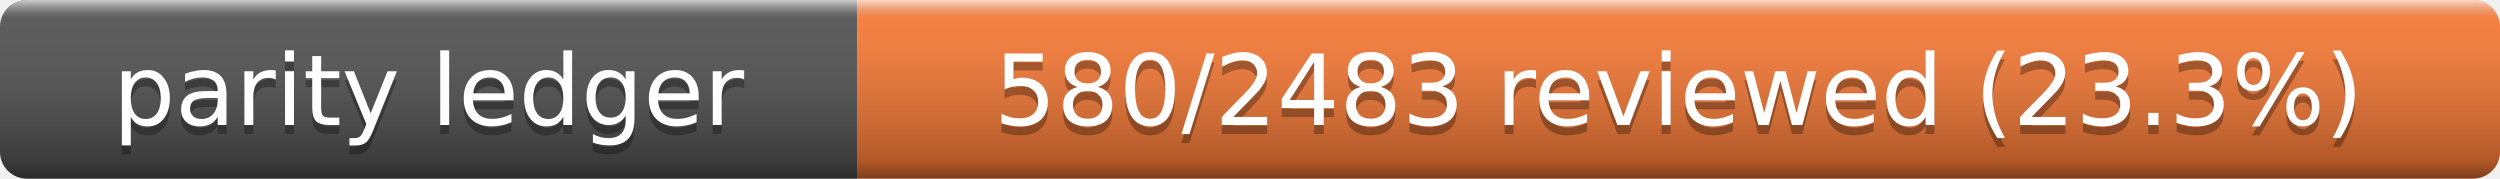
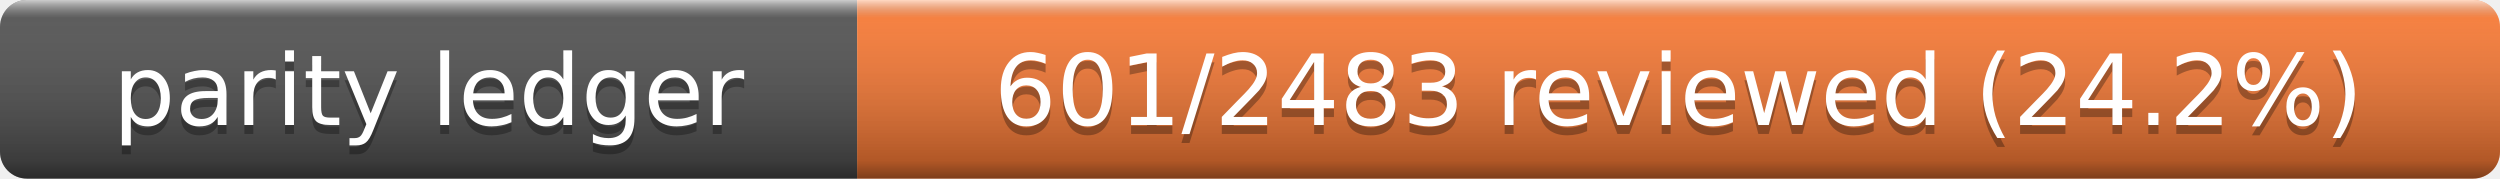
- <svg xmlns="http://www.w3.org/2000/svg" width="280" height="20" role="img" aria-label="Parity Ledger: 580/2483 reviewed (23.3%)">
+ <svg xmlns="http://www.w3.org/2000/svg" width="280" height="20" role="img" aria-label="Parity Ledger: 601/2483 reviewed (24.2%)">
  <linearGradient id="s" x2="0" y2="100%">
    <stop offset="0" stop-color="#fff" stop-opacity=".7" />
    <stop offset=".1" stop-color="#aaa" stop-opacity=".1" />
    <stop offset=".9" stop-opacity=".3" />
    <stop offset="1" stop-opacity=".5" />
  </linearGradient>
  <clipPath id="r">
    <rect width="280" height="20" rx="3" />
  </clipPath>
  <g clip-path="url(#r)">
    <rect width="96" height="20" fill="#555" />
    <rect x="96" width="184" height="20" fill="#fe7d37" />
    <rect width="280" height="20" fill="url(#s)" />
  </g>
  <g fill="#fff" text-anchor="middle" font-family="Verdana,Geneva,DejaVu Sans,sans-serif" font-size="11">
    <text x="48" y="15" fill="#010101" fill-opacity=".3">parity ledger</text>
    <text x="48" y="14">parity ledger</text>
-     <text x="188" y="15" fill="#010101" fill-opacity=".3">580/2483 reviewed (23.3%)</text>
-     <text x="188" y="14">580/2483 reviewed (23.3%)</text>
+     <text x="188" y="15" fill="#010101" fill-opacity=".3">601/2483 reviewed (24.2%)</text>
+     <text x="188" y="14">601/2483 reviewed (24.2%)</text>
  </g>
</svg>
